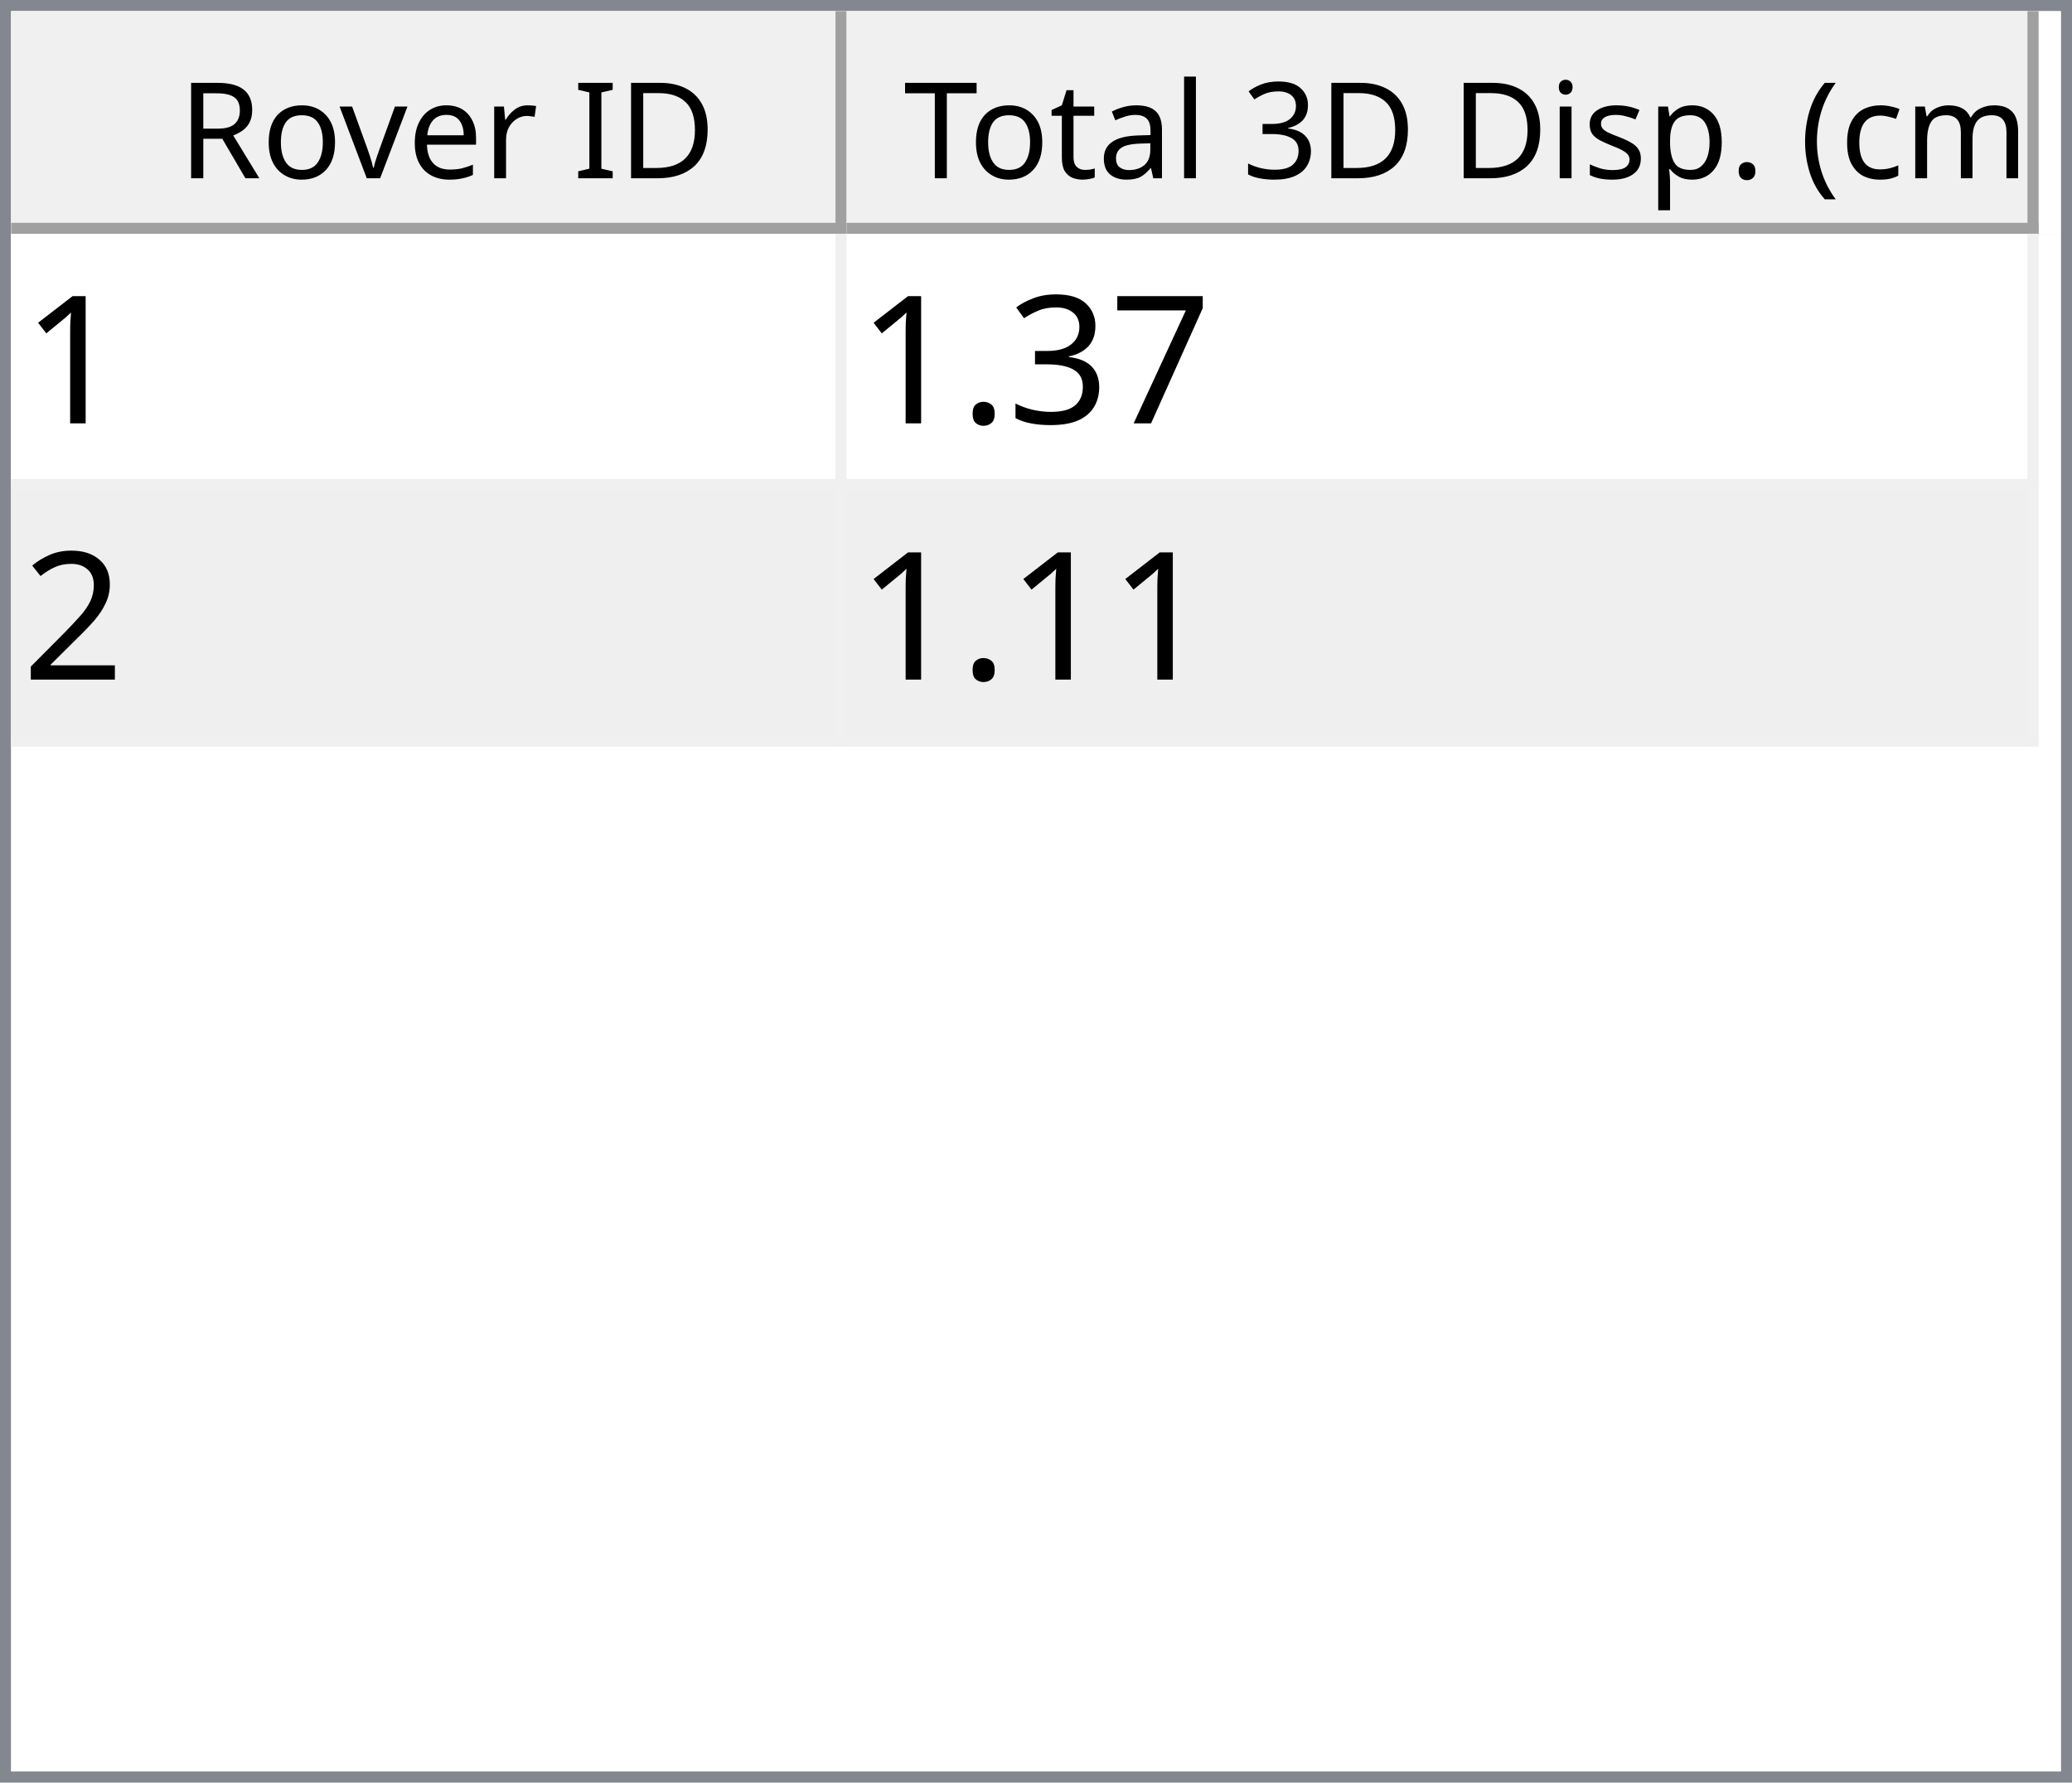
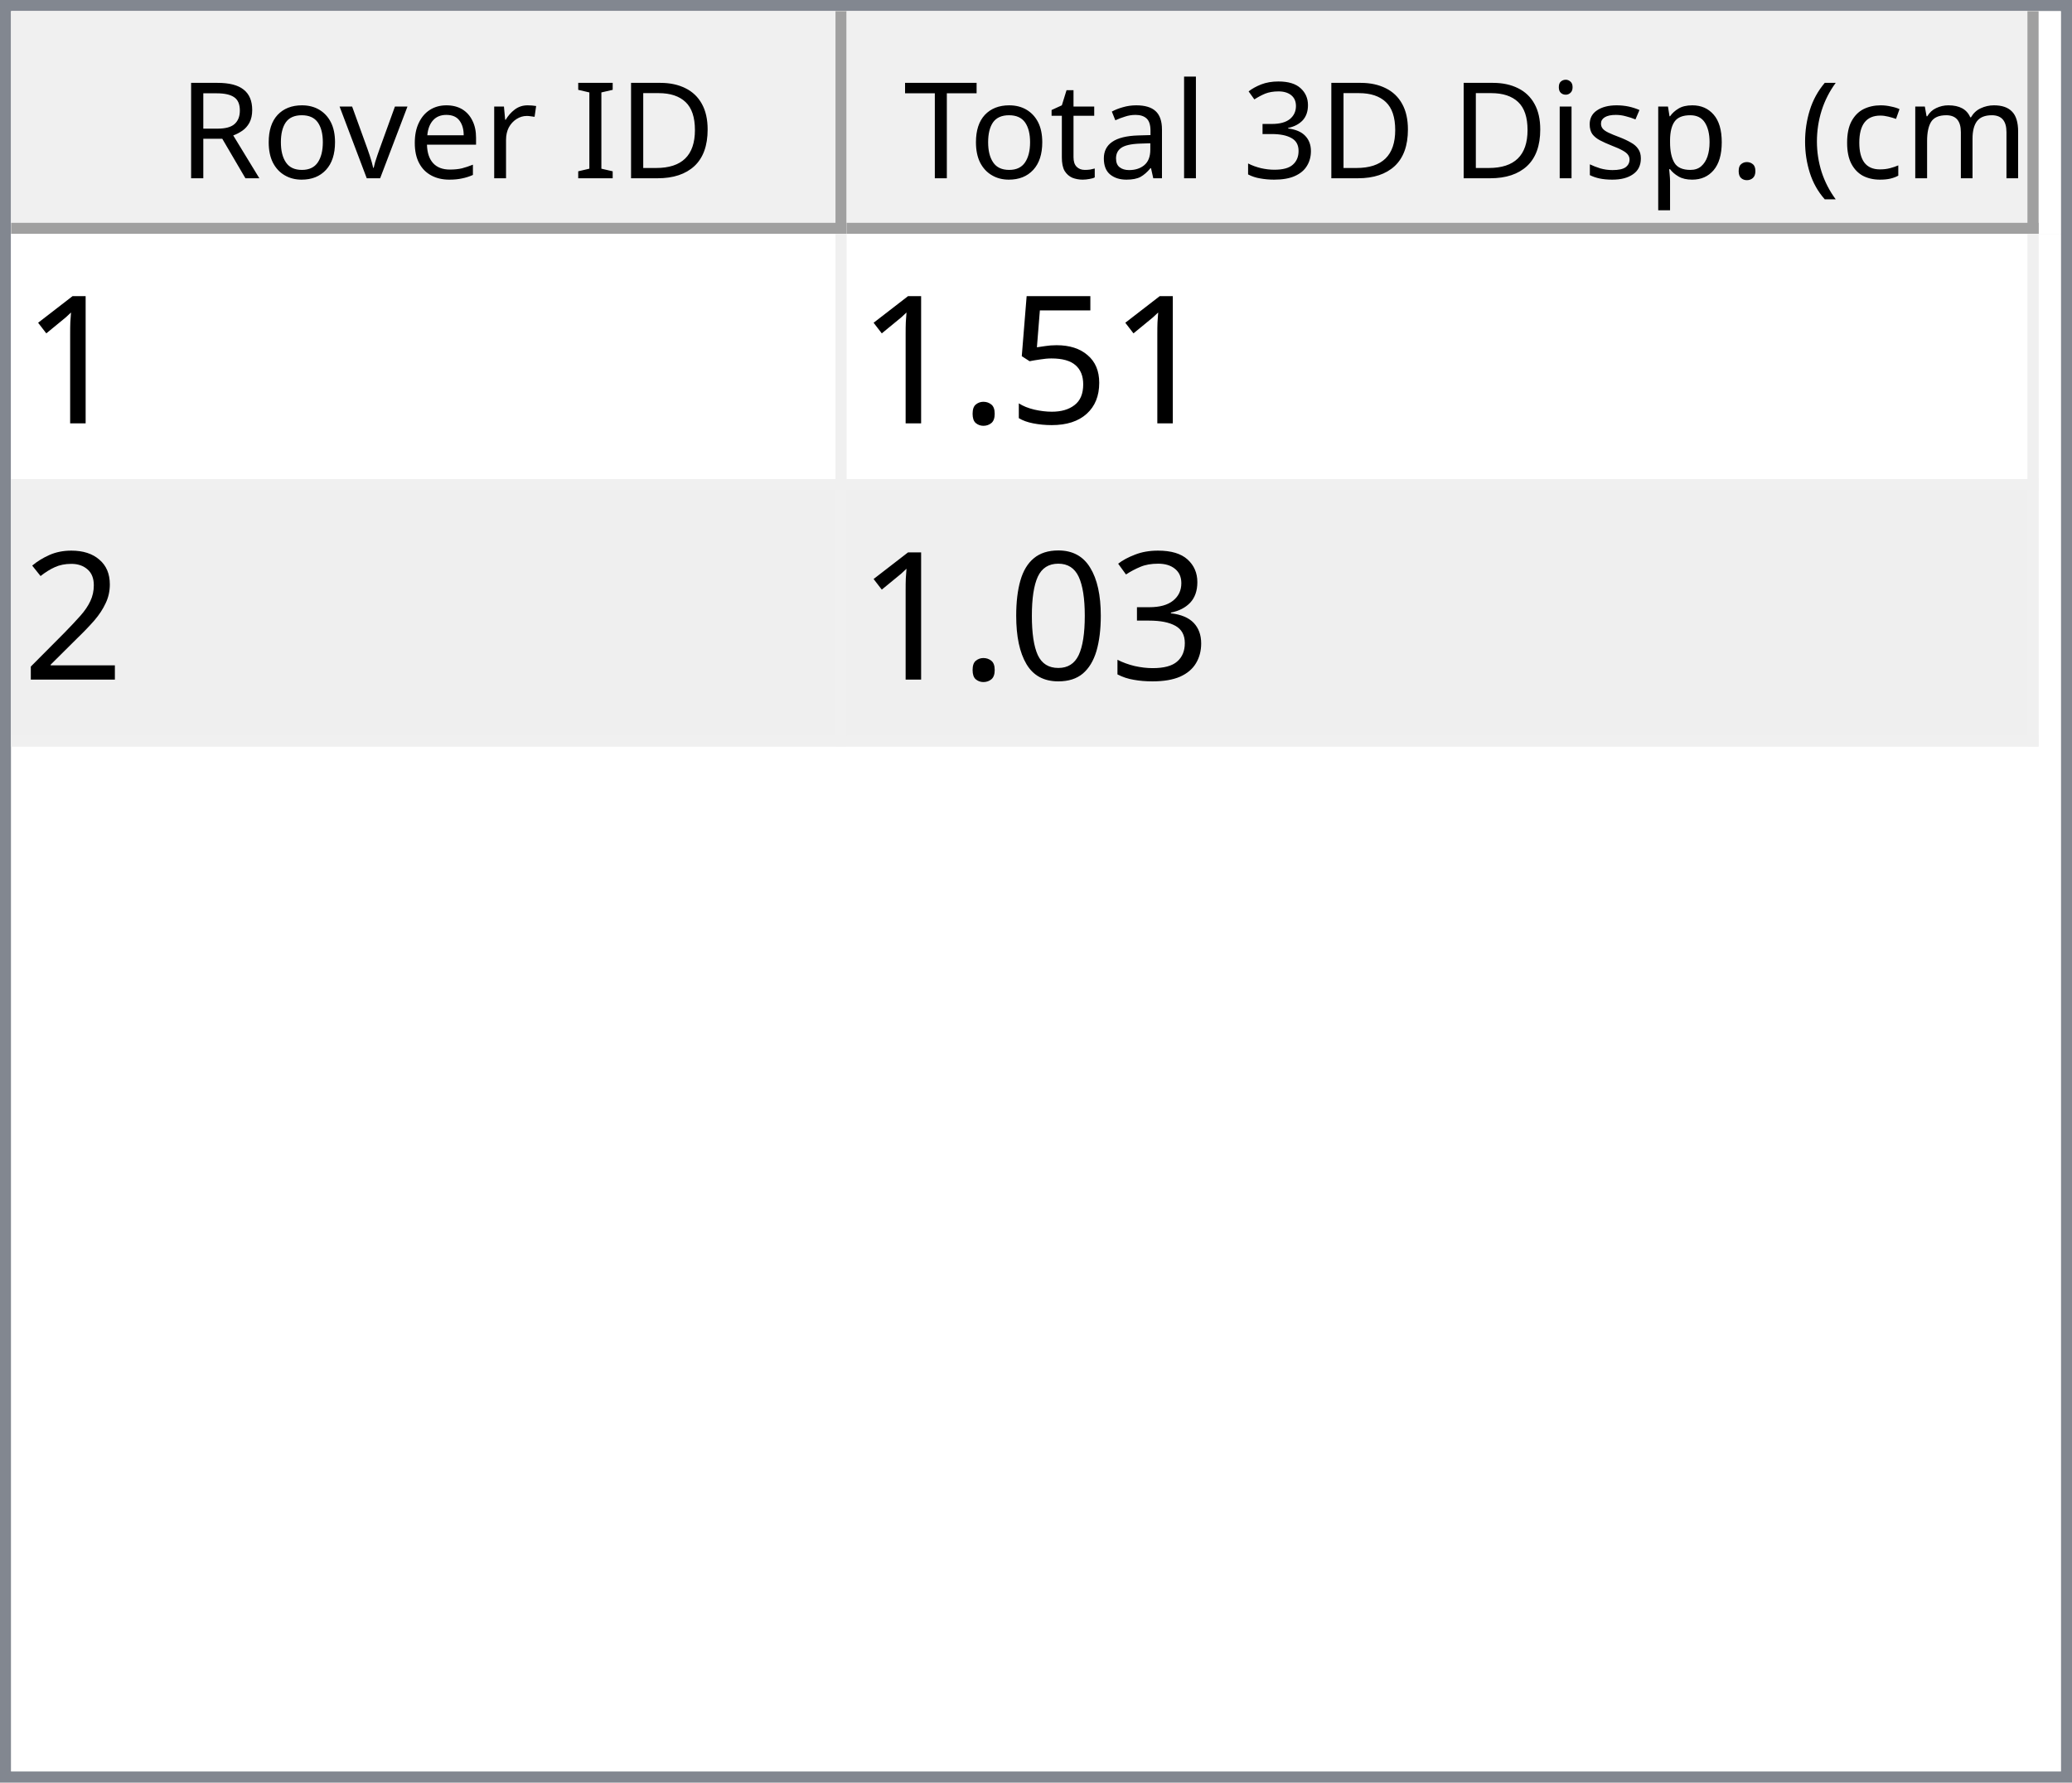
<svg xmlns="http://www.w3.org/2000/svg" style="fill-opacity:1; color-rendering:auto; color-interpolation:auto; text-rendering:auto; stroke:black; stroke-linecap:square; stroke-miterlimit:10; shape-rendering:auto; stroke-opacity:1; fill:black; stroke-dasharray:none; font-weight:normal; stroke-width:1; font-family:'Dialog'; font-style:normal; stroke-linejoin:miter; font-size:12px; stroke-dashoffset:0; image-rendering:auto;" width="186" height="160">
  <defs id="genericDefs" />
  <g>
    <defs id="defs1">
      <clipPath clipPathUnits="userSpaceOnUse" id="clipPath1">
        <path d="M0 0 L186 0 L186 160 L0 160 L0 0 Z" />
      </clipPath>
      <clipPath clipPathUnits="userSpaceOnUse" id="clipPath2">
        <path d="M0 0 L0 160 L186 160 L186 0 Z" />
      </clipPath>
      <clipPath clipPathUnits="userSpaceOnUse" id="clipPath3">
        <path d="M0 0 L0 20 L184 20 L184 0 Z" />
      </clipPath>
      <clipPath clipPathUnits="userSpaceOnUse" id="clipPath4">
        <path d="M0 0 L0 20 L75 20 L75 0 Z" />
      </clipPath>
      <clipPath clipPathUnits="userSpaceOnUse" id="clipPath5">
        <path d="M1 1 L1 19 L74 19 L74 1 Z" />
      </clipPath>
      <clipPath clipPathUnits="userSpaceOnUse" id="clipPath6">
        <path d="M0 0 L0 18 L73 18 L73 0 Z" />
      </clipPath>
      <clipPath clipPathUnits="userSpaceOnUse" id="clipPath7">
        <path d="M-0.5 -0.5 L-0.5 19.5 L74.5 19.5 L74.5 -0.5 Z" />
      </clipPath>
      <clipPath clipPathUnits="userSpaceOnUse" id="clipPath8">
        <path d="M0 0 L0 20 L107 20 L107 0 Z" />
      </clipPath>
      <clipPath clipPathUnits="userSpaceOnUse" id="clipPath9">
        <path d="M1 1 L1 19 L106 19 L106 1 Z" />
      </clipPath>
      <clipPath clipPathUnits="userSpaceOnUse" id="clipPath10">
        <path d="M0 0 L0 18 L105 18 L105 0 Z" />
      </clipPath>
      <clipPath clipPathUnits="userSpaceOnUse" id="clipPath11">
        <path d="M-0.5 -0.5 L-0.5 19.5 L106.5 19.5 L106.5 -0.5 Z" />
      </clipPath>
      <clipPath clipPathUnits="userSpaceOnUse" id="clipPath12">
        <path d="M0 0 L0 138 L184 138 L184 0 Z" />
      </clipPath>
      <clipPath clipPathUnits="userSpaceOnUse" id="clipPath13">
        <path d="M0 0 L0 46 L182 46 L182 0 Z" />
      </clipPath>
      <clipPath clipPathUnits="userSpaceOnUse" id="clipPath14">
        <path d="M-0.5 -0.5 L-0.5 45.5 L181.5 45.5 L181.5 -0.5 Z" />
      </clipPath>
      <clipPath clipPathUnits="userSpaceOnUse" id="clipPath15">
        <path d="M0 0 L0 22 L74 22 L74 0 Z" />
      </clipPath>
      <clipPath clipPathUnits="userSpaceOnUse" id="clipPath16">
        <path d="M0 0 L0 22 L106 22 L106 0 Z" />
      </clipPath>
      <font horiz-adv-x="64.551" id="font1">
        <font-face ascent="107.91" descent="25.098" units-per-em="100" style="font-style:normal; font-family:Segoe UI; font-weight:normal;" />
        <missing-glyph horiz-adv-x="64.551" d="M8.109 0 L8.109 68.266 L56.453 68.266 L56.453 0 L8.109 0 ZM15.328 7.234 L49.219 7.234 L49.219 61.031 L15.328 61.031 L15.328 7.234 Z" />
        <glyph unicode="D" horiz-adv-x="70.117" d="M9.188 0 L9.188 70.016 L28.516 70.016 Q65.531 70.016 65.531 35.891 Q65.531 19.672 55.25 9.836 Q44.969 0 27.734 0 L9.188 0 ZM17.391 62.594 L17.391 7.422 L27.828 7.422 Q41.609 7.422 49.273 14.797 Q56.938 22.172 56.938 35.688 Q56.938 62.594 28.328 62.594 L17.391 62.594 Z" />
        <glyph unicode="I" horiz-adv-x="26.611" d="M17.391 0 L9.188 0 L9.188 70.016 L17.391 70.016 L17.391 0 Z" />
        <glyph unicode=" " horiz-adv-x="27.393" d="" />
        <glyph unicode="r" horiz-adv-x="34.766" d="M34.188 41.891 Q32.078 43.5 28.125 43.5 Q23 43.5 19.555 38.672 Q16.109 33.844 16.109 25.484 L16.109 0 L8.109 0 L8.109 50 L16.109 50 L16.109 39.703 L16.312 39.703 Q18.016 44.969 21.531 47.922 Q25.047 50.875 29.391 50.875 Q32.516 50.875 34.188 50.203 L34.188 41.891 Z" />
        <glyph unicode="e" horiz-adv-x="52.295" d="M48.297 23 L12.984 23 Q13.188 14.656 17.484 10.109 Q21.781 5.562 29.297 5.562 Q37.75 5.562 44.828 11.141 L44.828 3.609 Q38.234 -1.172 27.391 -1.172 Q16.797 -1.172 10.742 5.641 Q4.688 12.453 4.688 24.812 Q4.688 36.469 11.305 43.82 Q17.922 51.172 27.734 51.172 Q37.547 51.172 42.922 44.828 Q48.297 38.484 48.297 27.203 L48.297 23 ZM40.094 29.781 Q40.047 36.719 36.75 40.578 Q33.453 44.438 27.594 44.438 Q21.922 44.438 17.969 40.383 Q14.016 36.328 13.094 29.781 L40.094 29.781 Z" />
        <glyph unicode="v" horiz-adv-x="47.9" d="M47.406 50 L27.484 0 L19.625 0 L0.688 50 L9.469 50 L22.172 13.672 Q23.578 9.672 23.922 6.688 L24.125 6.688 Q24.609 10.453 25.688 13.484 L38.969 50 L47.406 50 Z" />
        <glyph unicode="o" horiz-adv-x="58.594" d="M29 -1.172 Q17.922 -1.172 11.305 5.836 Q4.688 12.844 4.688 24.422 Q4.688 37.016 11.57 44.094 Q18.453 51.172 30.172 51.172 Q41.359 51.172 47.633 44.289 Q53.906 37.406 53.906 25.203 Q53.906 13.234 47.141 6.031 Q40.375 -1.172 29 -1.172 ZM29.594 44.438 Q21.875 44.438 17.383 39.188 Q12.891 33.938 12.891 24.703 Q12.891 15.828 17.43 10.695 Q21.969 5.562 29.594 5.562 Q37.359 5.562 41.531 10.594 Q45.703 15.625 45.703 24.906 Q45.703 34.281 41.531 39.359 Q37.359 44.438 29.594 44.438 Z" />
        <glyph unicode="R" horiz-adv-x="59.814" d="M59.375 0 L49.609 0 L37.891 19.625 Q36.281 22.359 34.766 24.289 Q33.25 26.219 31.664 27.438 Q30.078 28.656 28.25 29.219 Q26.422 29.781 24.125 29.781 L17.391 29.781 L17.391 0 L9.188 0 L9.188 70.016 L30.078 70.016 Q34.672 70.016 38.555 68.867 Q42.438 67.719 45.289 65.375 Q48.141 63.031 49.758 59.547 Q51.375 56.062 51.375 51.375 Q51.375 47.703 50.273 44.656 Q49.172 41.609 47.148 39.211 Q45.125 36.812 42.266 35.133 Q39.406 33.453 35.844 32.516 L35.844 32.328 Q37.594 31.547 38.891 30.547 Q40.188 29.547 41.359 28.18 Q42.531 26.812 43.68 25.078 Q44.828 23.344 46.234 21.047 L59.375 0 ZM17.391 62.594 L17.391 37.203 L28.516 37.203 Q31.594 37.203 34.203 38.133 Q36.812 39.062 38.719 40.797 Q40.625 42.531 41.703 45.047 Q42.781 47.562 42.781 50.688 Q42.781 56.297 39.141 59.445 Q35.5 62.594 28.609 62.594 L17.391 62.594 Z" />
        <glyph unicode=")" horiz-adv-x="30.176" d="M8.297 -15.922 L1.172 -15.922 Q16.406 2.344 16.406 26.812 Q16.406 51.469 1.078 70.016 L8.297 70.016 Q23.531 52.156 23.531 26.703 Q23.531 1.375 8.297 -15.922 Z" />
        <glyph unicode="m" horiz-adv-x="86.133" d="M79.109 0 L71.094 0 L71.094 28.719 Q71.094 37.016 68.531 40.727 Q65.969 44.438 59.906 44.438 Q54.781 44.438 51.195 39.75 Q47.609 35.062 47.609 28.516 L47.609 0 L39.594 0 L39.594 29.688 Q39.594 44.438 28.219 44.438 Q22.953 44.438 19.531 40.016 Q16.109 35.594 16.109 28.516 L16.109 0 L8.109 0 L8.109 50 L16.109 50 L16.109 42.094 L16.312 42.094 Q21.625 51.172 31.844 51.172 Q36.969 51.172 40.773 48.312 Q44.578 45.453 46 40.828 Q51.562 51.172 62.594 51.172 Q79.109 51.172 79.109 30.812 L79.109 0 Z" />
        <glyph unicode="c" horiz-adv-x="46.191" d="M42.188 2.297 Q36.422 -1.172 28.516 -1.172 Q17.828 -1.172 11.258 5.789 Q4.688 12.75 4.688 23.828 Q4.688 36.188 11.766 43.68 Q18.844 51.172 30.672 51.172 Q37.25 51.172 42.281 48.734 L42.281 40.531 Q36.719 44.438 30.375 44.438 Q22.703 44.438 17.797 38.945 Q12.891 33.453 12.891 24.516 Q12.891 15.719 17.508 10.641 Q22.125 5.562 29.891 5.562 Q36.422 5.562 42.188 9.906 L42.188 2.297 Z" />
        <glyph unicode="(" horiz-adv-x="30.176" d="M29.109 -15.922 L21.969 -15.922 Q6.844 1.375 6.844 26.703 Q6.844 52.156 21.969 70.016 L29.203 70.016 Q13.875 51.469 13.875 26.812 Q13.875 2.344 29.109 -15.922 Z" />
        <glyph unicode="." horiz-adv-x="21.68" d="M10.891 -1.078 Q8.641 -1.078 7.055 0.539 Q5.469 2.156 5.469 4.391 Q5.469 6.641 7.055 8.273 Q8.641 9.906 10.891 9.906 Q13.188 9.906 14.797 8.273 Q16.406 6.641 16.406 4.391 Q16.406 2.156 14.797 0.539 Q13.188 -1.078 10.891 -1.078 Z" />
        <glyph unicode="p" horiz-adv-x="58.789" d="M16.312 7.234 L16.109 7.234 L16.109 -23 L8.109 -23 L8.109 50 L16.109 50 L16.109 41.219 L16.312 41.219 Q22.219 51.172 33.594 51.172 Q43.266 51.172 48.688 44.461 Q54.109 37.75 54.109 26.469 Q54.109 13.922 48 6.375 Q41.891 -1.172 31.297 -1.172 Q21.578 -1.172 16.312 7.234 ZM16.109 27.391 L16.109 20.406 Q16.109 14.203 20.141 9.883 Q24.172 5.562 30.375 5.562 Q37.641 5.562 41.773 11.133 Q45.906 16.703 45.906 26.609 Q45.906 34.969 42.047 39.703 Q38.188 44.438 31.594 44.438 Q24.609 44.438 20.359 39.578 Q16.109 34.719 16.109 27.391 Z" />
        <glyph unicode="s" horiz-adv-x="42.432" d="M5.078 1.812 L5.078 10.406 Q11.625 5.562 19.484 5.562 Q30.031 5.562 30.031 12.594 Q30.031 14.594 29.125 15.992 Q28.219 17.391 26.68 18.461 Q25.141 19.531 23.07 20.383 Q21 21.234 18.609 22.172 Q15.281 23.484 12.766 24.828 Q10.25 26.172 8.57 27.859 Q6.891 29.547 6.031 31.695 Q5.172 33.844 5.172 36.719 Q5.172 40.234 6.789 42.945 Q8.406 45.656 11.086 47.484 Q13.766 49.312 17.211 50.242 Q20.656 51.172 24.312 51.172 Q30.812 51.172 35.938 48.922 L35.938 40.828 Q30.422 44.438 23.25 44.438 Q21 44.438 19.195 43.922 Q17.391 43.406 16.094 42.477 Q14.797 41.547 14.086 40.258 Q13.375 38.969 13.375 37.406 Q13.375 35.453 14.086 34.133 Q14.797 32.812 16.164 31.789 Q17.531 30.766 19.484 29.938 Q21.438 29.109 23.922 28.125 Q27.25 26.859 29.883 25.516 Q32.516 24.172 34.375 22.484 Q36.234 20.797 37.234 18.602 Q38.234 16.406 38.234 13.375 Q38.234 9.672 36.602 6.938 Q34.969 4.203 32.234 2.398 Q29.5 0.594 25.93 -0.289 Q22.359 -1.172 18.453 -1.172 Q10.75 -1.172 5.078 1.812 Z" />
        <glyph unicode="i" horiz-adv-x="24.219" d="M12.203 62.703 Q10.062 62.703 8.547 64.164 Q7.031 65.625 7.031 67.875 Q7.031 70.125 8.547 71.609 Q10.062 73.094 12.203 73.094 Q14.406 73.094 15.945 71.609 Q17.484 70.125 17.484 67.875 Q17.484 65.719 15.945 64.211 Q14.406 62.703 12.203 62.703 ZM16.109 0 L8.109 0 L8.109 50 L16.109 50 L16.109 0 Z" />
        <glyph unicode="3" horiz-adv-x="53.906" d="M46.531 19.828 Q46.531 15.094 44.75 11.211 Q42.969 7.328 39.719 4.57 Q36.469 1.812 31.93 0.297 Q27.391 -1.219 21.922 -1.219 Q11.922 -1.219 6 2.594 L6 11.188 Q13.094 5.609 22.219 5.609 Q25.875 5.609 28.828 6.539 Q31.781 7.469 33.906 9.227 Q36.031 10.984 37.18 13.477 Q38.328 15.969 38.328 19.094 Q38.328 32.812 18.797 32.812 L12.984 32.812 L12.984 39.594 L18.5 39.594 Q35.797 39.594 35.797 52.484 Q35.797 64.406 22.609 64.406 Q15.188 64.406 8.688 59.422 L8.688 67.188 Q15.375 71.188 24.609 71.188 Q29 71.188 32.57 69.969 Q36.141 68.75 38.68 66.555 Q41.219 64.359 42.609 61.281 Q44 58.203 44 54.5 Q44 40.672 30.031 36.719 L30.031 36.531 Q33.594 36.141 36.625 34.797 Q39.656 33.453 41.852 31.305 Q44.047 29.156 45.289 26.25 Q46.531 23.344 46.531 19.828 Z" />
        <glyph unicode="l" horiz-adv-x="24.219" d="M16.109 0 L8.109 0 L8.109 74.031 L16.109 74.031 L16.109 0 Z" />
        <glyph unicode="a" horiz-adv-x="50.879" d="M43.891 0 L35.891 0 L35.891 7.812 L35.688 7.812 Q30.469 -1.172 20.312 -1.172 Q12.844 -1.172 8.617 2.781 Q4.391 6.734 4.391 13.281 Q4.391 27.297 20.906 29.594 L35.891 31.688 Q35.891 44.438 25.594 44.438 Q16.547 44.438 9.281 38.281 L9.281 46.484 Q16.656 51.172 26.266 51.172 Q43.891 51.172 43.891 32.516 L43.891 0 ZM35.891 25.297 L23.828 23.641 Q18.266 22.859 15.43 20.875 Q12.594 18.891 12.594 13.875 Q12.594 10.203 15.211 7.883 Q17.828 5.562 22.172 5.562 Q28.125 5.562 32.008 9.742 Q35.891 13.922 35.891 20.312 L35.891 25.297 Z" />
        <glyph unicode="t" horiz-adv-x="33.887" d="M31.297 0.484 Q28.469 -1.078 23.828 -1.078 Q10.688 -1.078 10.688 13.578 L10.688 43.172 L2.094 43.172 L2.094 50 L10.688 50 L10.688 62.203 L18.703 64.797 L18.703 50 L31.297 50 L31.297 43.172 L18.703 43.172 L18.703 14.984 Q18.703 9.969 20.414 7.82 Q22.125 5.672 26.078 5.672 Q29.109 5.672 31.297 7.328 L31.297 0.484 Z" />
        <glyph unicode="T" horiz-adv-x="52.393" d="M50.594 62.594 L30.375 62.594 L30.375 0 L22.172 0 L22.172 62.594 L2 62.594 L2 70.016 L50.594 70.016 L50.594 62.594 Z" />
      </font>
      <font horiz-adv-x="75.0" id="font2">
        <font-face ascent="100.537" descent="21.973" units-per-em="100" style="font-style:normal; font-family:sans-serif; font-weight:normal;" />
        <missing-glyph horiz-adv-x="75.0" d="M12.5 0 L12.5 62.5 L62.5 62.5 L62.5 0 L12.5 0 ZM14.062 1.562 L60.938 1.562 L60.938 60.938 L14.062 60.938 L14.062 1.562 Z" />
        <glyph unicode="1" horiz-adv-x="55.615" d="M37.25 0 L28.469 0 L28.469 56 Q25.297 52.984 20.141 49.953 Q14.984 46.922 10.891 45.406 L10.891 53.906 Q18.266 57.375 23.781 62.305 Q29.297 67.234 31.594 71.875 L37.25 71.875 L37.25 0 Z" />
-         <glyph unicode="7" horiz-adv-x="55.615" d="M4.734 62.203 L4.734 70.656 L51.078 70.656 L51.078 63.812 Q44.234 56.547 37.523 44.484 Q30.812 32.422 27.156 19.672 Q24.516 10.688 23.781 0 L14.75 0 Q14.891 8.453 18.062 20.414 Q21.234 32.375 27.172 43.484 Q33.109 54.594 39.797 62.203 L4.734 62.203 Z" />
-         <glyph unicode="3" horiz-adv-x="55.615" d="M4.203 18.891 L12.984 20.062 Q14.5 12.594 18.141 9.297 Q21.781 6 27 6 Q33.203 6 37.477 10.297 Q41.75 14.594 41.75 20.953 Q41.75 27 37.797 30.93 Q33.844 34.859 27.734 34.859 Q25.25 34.859 21.531 33.891 L22.516 41.609 Q23.391 41.5 23.922 41.5 Q29.547 41.5 34.039 44.43 Q38.531 47.359 38.531 53.469 Q38.531 58.297 35.258 61.477 Q31.984 64.656 26.812 64.656 Q21.688 64.656 18.266 61.43 Q14.844 58.203 13.875 51.766 L5.078 53.328 Q6.688 62.156 12.398 67.016 Q18.109 71.875 26.609 71.875 Q32.469 71.875 37.398 69.359 Q42.328 66.844 44.945 62.5 Q47.562 58.156 47.562 53.266 Q47.562 48.641 45.07 44.828 Q42.578 41.016 37.703 38.766 Q44.047 37.312 47.562 32.695 Q51.078 28.078 51.078 21.141 Q51.078 11.766 44.242 5.25 Q37.406 -1.266 26.953 -1.266 Q17.531 -1.266 11.305 4.352 Q5.078 9.969 4.203 18.891 Z" />
+         <glyph unicode="5" horiz-adv-x="55.615" d="M4.156 18.75 L13.375 19.531 Q14.406 12.797 18.141 9.398 Q21.875 6 27.156 6 Q33.5 6 37.891 10.789 Q42.281 15.578 42.281 23.484 Q42.281 31 38.062 35.352 Q33.844 39.703 27 39.703 Q22.75 39.703 19.336 37.773 Q15.922 35.844 13.969 32.766 L5.719 33.844 L12.641 70.609 L48.25 70.609 L48.25 62.203 L19.672 62.203 L15.828 42.969 Q22.266 47.469 29.344 47.469 Q38.719 47.469 45.164 40.969 Q51.609 34.469 51.609 24.266 Q51.609 14.547 45.953 7.469 Q39.062 -1.219 27.156 -1.219 Q17.391 -1.219 11.211 4.25 Q5.031 9.719 4.156 18.75 Z" />
        <glyph unicode="." horiz-adv-x="27.783" d="M9.078 0 L9.078 10.016 L19.094 10.016 L19.094 0 L9.078 0 Z" />
        <glyph unicode="2" horiz-adv-x="55.615" d="M50.344 8.453 L50.344 0 L3.031 0 Q2.938 3.172 4.047 6.109 Q5.859 10.938 9.836 15.625 Q13.812 20.312 21.344 26.469 Q33.016 36.031 37.117 41.625 Q41.219 47.219 41.219 52.203 Q41.219 57.422 37.477 61.008 Q33.734 64.594 27.734 64.594 Q21.391 64.594 17.578 60.789 Q13.766 56.984 13.719 50.25 L4.688 51.172 Q5.609 61.281 11.664 66.578 Q17.719 71.875 27.938 71.875 Q38.234 71.875 44.242 66.164 Q50.25 60.453 50.25 52 Q50.25 47.703 48.492 43.555 Q46.734 39.406 42.656 34.812 Q38.578 30.219 29.109 22.219 Q21.188 15.578 18.945 13.211 Q16.703 10.844 15.234 8.453 L50.344 8.453 Z" />
+         <glyph unicode="3" horiz-adv-x="55.615" d="M4.203 18.891 L12.984 20.062 Q14.5 12.594 18.141 9.297 Q21.781 6 27 6 Q33.203 6 37.477 10.297 Q41.75 14.594 41.75 20.953 Q41.75 27 37.797 30.93 Q33.844 34.859 27.734 34.859 Q25.25 34.859 21.531 33.891 L22.516 41.609 Q23.391 41.5 23.922 41.5 Q29.547 41.5 34.039 44.43 Q38.531 47.359 38.531 53.469 Q38.531 58.297 35.258 61.477 Q31.984 64.656 26.812 64.656 Q21.688 64.656 18.266 61.43 Q14.844 58.203 13.875 51.766 L5.078 53.328 Q6.688 62.156 12.398 67.016 Q18.109 71.875 26.609 71.875 Q32.469 71.875 37.398 69.359 Q42.328 66.844 44.945 62.5 Q47.562 58.156 47.562 53.266 Q47.562 48.641 45.07 44.828 Q42.578 41.016 37.703 38.766 Q44.047 37.312 47.562 32.695 Q51.078 28.078 51.078 21.141 Q51.078 11.766 44.242 5.25 Q37.406 -1.266 26.953 -1.266 Q17.531 -1.266 11.305 4.352 Q5.078 9.969 4.203 18.891 Z" />
+         <glyph unicode="0" horiz-adv-x="55.615" d="M4.156 35.297 Q4.156 48 6.766 55.742 Q9.375 63.484 14.523 67.68 Q19.672 71.875 27.484 71.875 Q33.25 71.875 37.594 69.555 Q41.938 67.234 44.773 62.867 Q47.609 58.5 49.219 52.227 Q50.828 45.953 50.828 35.297 Q50.828 22.703 48.242 14.969 Q45.656 7.234 40.508 3.008 Q35.359 -1.219 27.484 -1.219 Q17.141 -1.219 11.234 6.203 Q4.156 15.141 4.156 35.297 ZM13.188 35.297 Q13.188 17.672 17.312 11.836 Q21.438 6 27.484 6 Q33.547 6 37.672 11.859 Q41.797 17.719 41.797 35.297 Q41.797 52.984 37.672 58.789 Q33.547 64.594 27.391 64.594 Q21.344 64.594 17.719 59.469 Q13.188 52.938 13.188 35.297 Z" />
      </font>
    </defs>
    <g style="fill:white; stroke:white;">
      <rect x="0" y="0" width="186" style="clip-path:url(#clipPath1); stroke:none;" height="160" />
    </g>
    <g style="fill:white; text-rendering:optimizeSpeed; color-rendering:optimizeSpeed; image-rendering:optimizeSpeed; shape-rendering:crispEdges; stroke:white; color-interpolation:sRGB;">
      <rect x="0" width="186" height="160" y="0" style="stroke:none;" />
      <path style="stroke:none;" d="M0 160 L186 160 L186 0 L0 0 Z" />
    </g>
    <g style="fill:rgb(240,240,240); font-family:'Segoe UI'; stroke:rgb(240,240,240);">
      <rect x="0" y="0" width="186" style="clip-path:url(#clipPath2); stroke:none;" height="160" />
    </g>
    <g style="fill:rgb(130,135,144); font-family:'Segoe UI'; stroke:rgb(130,135,144);">
      <path d="M0 0 L186 0 L186 160 L0 160 L0 0 ZM1 1 L185 1 L185 159 L1 159 L1 1 Z" style="fill-rule:evenodd; clip-path:url(#clipPath2); stroke:none;" />
    </g>
    <g style="fill:white; font-family:'Segoe UI'; stroke:white;" transform="translate(1,1)">
      <rect x="0" y="0" width="184" style="clip-path:url(#clipPath3); stroke:none;" height="20" />
    </g>
    <g style="fill:rgb(240,240,240); font-family:'Segoe UI'; stroke:rgb(240,240,240);" transform="translate(1,1)">
      <rect x="0" y="0" width="75" style="clip-path:url(#clipPath4); stroke:none;" height="20" />
    </g>
    <g style="font-family:'Segoe UI';" transform="translate(2,2)">
      <text x="14" xml:space="preserve" y="14" style="clip-path:url(#clipPath6); stroke:none;">Rover ID</text>
    </g>
    <g style="fill:rgb(160,160,160); font-family:'Segoe UI'; stroke:rgb(160,160,160); stroke-linejoin:bevel;" transform="translate(1.5,1.5)">
      <line x1="74" x2="74" y1="0" style="fill:none; clip-path:url(#clipPath7);" y2="19" />
    </g>
    <g style="fill:rgb(160,160,160); font-family:'Segoe UI'; stroke:rgb(160,160,160); stroke-linejoin:bevel;" transform="matrix(1,0,0,1,1,1) translate(0.5,0.5)">
      <line x1="0" x2="74" y1="19" style="fill:none; clip-path:url(#clipPath7);" y2="19" />
    </g>
    <g style="fill:rgb(240,240,240); font-family:'Segoe UI'; stroke:rgb(240,240,240);" transform="translate(76,1)">
      <rect x="0" y="0" width="107" style="clip-path:url(#clipPath8); stroke:none;" height="20" />
    </g>
    <g style="font-family:'Segoe UI';" transform="translate(77,2)">
      <text x="1" xml:space="preserve" y="14" style="clip-path:url(#clipPath10); stroke:none;"> Total 3D Disp. (cm)</text>
    </g>
    <g style="fill:rgb(160,160,160); font-family:'Segoe UI'; stroke:rgb(160,160,160); stroke-linejoin:bevel;" transform="translate(76.5,1.5)">
      <line x1="106" x2="106" y1="0" style="fill:none; clip-path:url(#clipPath11);" y2="19" />
    </g>
    <g style="fill:rgb(160,160,160); font-family:'Segoe UI'; stroke:rgb(160,160,160); stroke-linejoin:bevel;" transform="matrix(1,0,0,1,76,1) translate(0.5,0.5)">
      <line x1="0" x2="106" y1="19" style="fill:none; clip-path:url(#clipPath11);" y2="19" />
    </g>
    <g style="fill:white; font-family:'Segoe UI'; stroke:white;" transform="translate(1,21)">
      <rect x="0" y="0" width="184" style="clip-path:url(#clipPath12); stroke:none;" height="138" />
    </g>
    <g style="fill:rgb(240,240,240); font-size:16px; font-family:sans-serif; stroke:rgb(240,240,240);" transform="translate(1,21)">
      <rect x="0" y="0" width="182" style="clip-path:url(#clipPath13); stroke:none;" height="46" />
      <line transform="translate(0.5,0.5)" x1="0" x2="181" y1="22" style="clip-path:url(#clipPath14); fill:none; stroke-linejoin:bevel;" y2="22" />
    </g>
    <g transform="matrix(1,0,0,1,1,21) translate(0.5,0.5)" style="fill:rgb(240,240,240); font-size:16px; font-family:sans-serif; stroke:rgb(240,240,240); stroke-linejoin:bevel;">
      <line x1="0" x2="181" y1="45" style="fill:none; clip-path:url(#clipPath14);" y2="45" />
    </g>
    <g transform="matrix(1,0,0,1,1,21) translate(0.5,0.5)" style="fill:rgb(240,240,240); font-size:16px; font-family:sans-serif; stroke:rgb(240,240,240); stroke-linejoin:bevel;">
      <line x1="74" x2="74" y1="0" style="fill:none; clip-path:url(#clipPath14);" y2="45" />
    </g>
    <g transform="matrix(1,0,0,1,1,21) translate(0.5,0.5)" style="fill:rgb(240,240,240); font-size:16px; font-family:sans-serif; stroke:rgb(240,240,240); stroke-linejoin:bevel;">
      <line x1="181" x2="181" y1="0" style="fill:none; clip-path:url(#clipPath14);" y2="45" />
    </g>
    <g style="fill:white; font-size:16px; font-family:sans-serif; stroke:white;" transform="matrix(1,0,0,1,1,21)">
      <rect x="0" y="0" width="74" style="clip-path:url(#clipPath15); stroke:none;" height="22" />
      <text x="1" y="17" style="fill:black; clip-path:url(#clipPath15); stroke:none;" xml:space="preserve">1</text>
    </g>
    <g style="fill:white; font-size:16px; font-family:sans-serif; stroke:white;" transform="matrix(1,0,0,1,1,21) translate(75,0)">
      <rect x="0" y="0" width="106" style="clip-path:url(#clipPath16); stroke:none;" height="22" />
-       <text x="1" y="17" style="fill:black; clip-path:url(#clipPath16); stroke:none;" xml:space="preserve">1.37</text>
+       <text x="1" y="17" style="fill:black; clip-path:url(#clipPath16); stroke:none;" xml:space="preserve">1.51</text>
    </g>
    <g style="fill:rgb(239,239,239); font-size:16px; font-family:sans-serif; stroke:rgb(239,239,239);" transform="matrix(1,0,0,1,1,21) translate(0,23)">
      <rect x="0" y="0" width="74" style="clip-path:url(#clipPath15); stroke:none;" height="22" />
      <text x="1" y="17" style="fill:black; clip-path:url(#clipPath15); stroke:none;" xml:space="preserve">2</text>
    </g>
    <g style="fill:rgb(239,239,239); font-size:16px; font-family:sans-serif; stroke:rgb(239,239,239);" transform="matrix(1,0,0,1,1,21) translate(75,23)">
      <rect x="0" y="0" width="106" style="clip-path:url(#clipPath16); stroke:none;" height="22" />
-       <text x="1" y="17" style="fill:black; clip-path:url(#clipPath16); stroke:none;" xml:space="preserve">1.11</text>
+       <text x="1" y="17" style="fill:black; clip-path:url(#clipPath16); stroke:none;" xml:space="preserve">1.03</text>
    </g>
  </g>
</svg>
